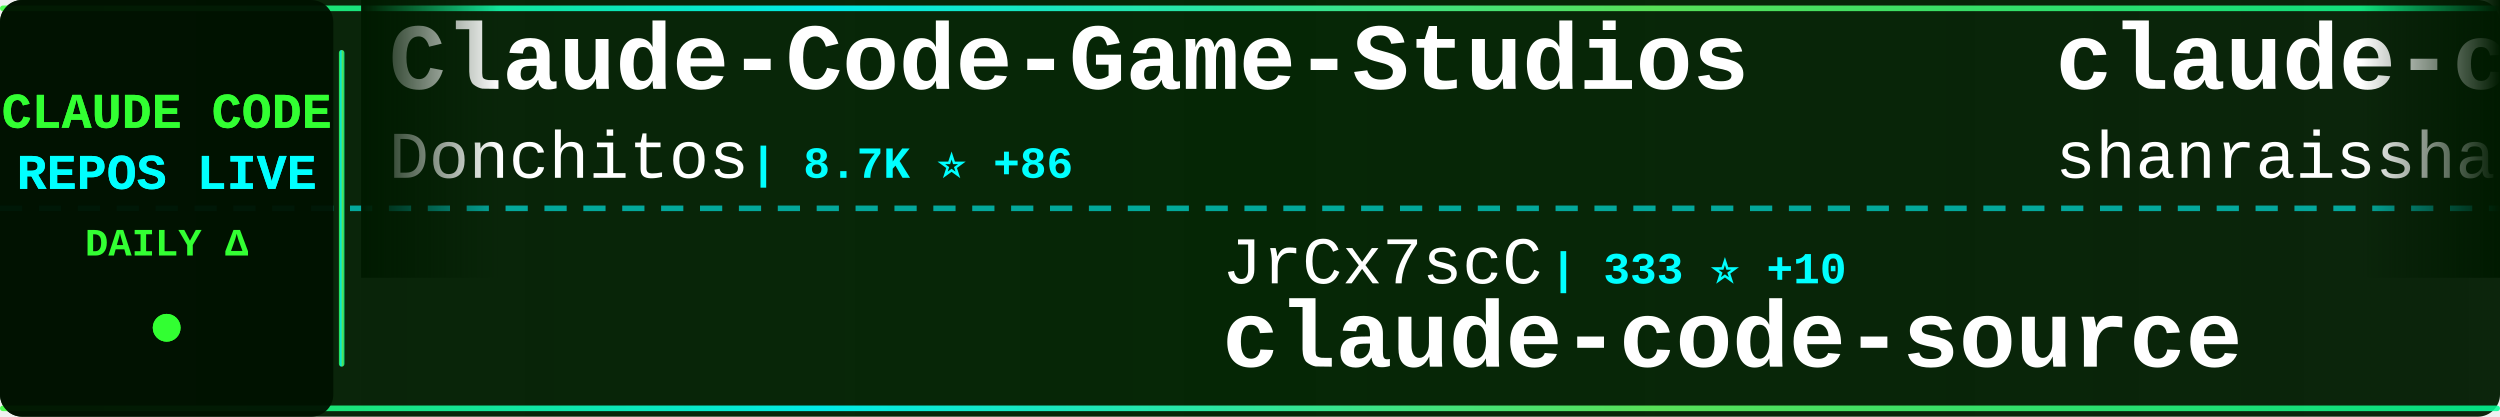
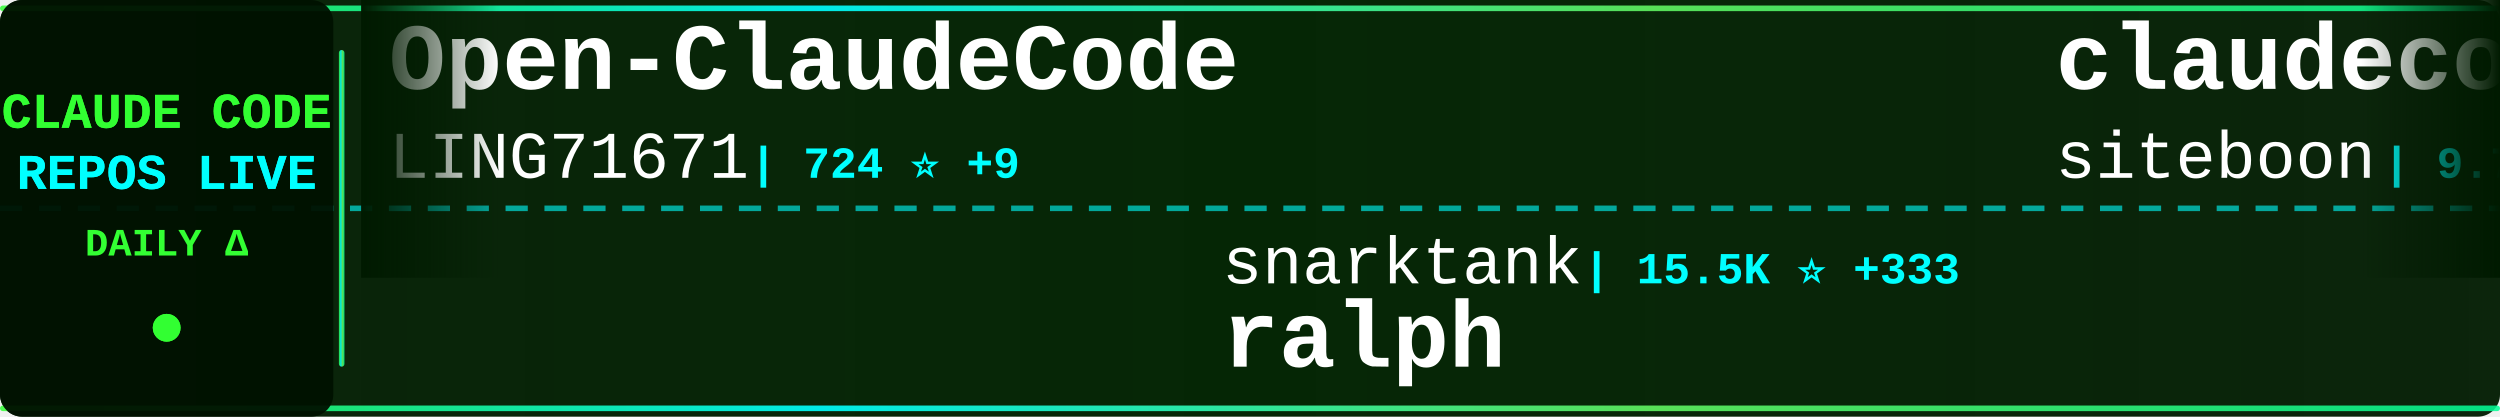
<svg xmlns="http://www.w3.org/2000/svg" width="900" height="150">
  <defs>
    <linearGradient id="tickerBg" x1="0%" y1="0%" x2="100%" y2="0%">
      <stop offset="0%" style="stop-color:#001a00;stop-opacity:0.95" />
      <stop offset="50%" style="stop-color:#002200;stop-opacity:0.98" />
      <stop offset="100%" style="stop-color:#001a00;stop-opacity:0.95" />
    </linearGradient>
    <linearGradient id="borderGrad" x1="0%" y1="0%" x2="100%" y2="0%">
      <stop offset="0%" style="stop-color:#33ff33;stop-opacity:0.85">
        <animate attributeName="stop-opacity" values="0.85;1;0.85" dur="2s" repeatCount="indefinite" />
      </stop>
      <stop offset="33%" style="stop-color:#00ffff;stop-opacity:0.9">
        <animate attributeName="stop-opacity" values="0.9;1;0.9" dur="2.2s" repeatCount="indefinite" />
      </stop>
      <stop offset="66%" style="stop-color:#66ff66;stop-opacity:0.85">
        <animate attributeName="stop-opacity" values="0.85;1;0.85" dur="1.8s" repeatCount="indefinite" />
      </stop>
      <stop offset="100%" style="stop-color:#00ff99;stop-opacity:0.85">
        <animate attributeName="stop-opacity" values="0.85;1;0.85" dur="2s" repeatCount="indefinite" />
      </stop>
    </linearGradient>
    <filter id="textGlow">
      <feGaussianBlur stdDeviation="0.1" result="coloredBlur" />
      <feMerge>
        <feMergeNode in="coloredBlur" />
        <feMergeNode in="SourceGraphic" />
      </feMerge>
    </filter>
    <filter id="metricGlow">
      <feGaussianBlur stdDeviation="0.2" result="coloredBlur" />
      <feMerge>
        <feMergeNode in="coloredBlur" />
        <feMergeNode in="SourceGraphic" />
      </feMerge>
    </filter>
    <linearGradient id="leftFade" x1="0%" y1="0%" x2="100%" y2="0%">
      <stop offset="0%" style="stop-color:#001a00;stop-opacity:1" />
      <stop offset="100%" style="stop-color:#001a00;stop-opacity:0" />
    </linearGradient>
    <linearGradient id="rightFade" x1="0%" y1="0%" x2="100%" y2="0%">
      <stop offset="0%" style="stop-color:#001a00;stop-opacity:0" />
      <stop offset="100%" style="stop-color:#001a00;stop-opacity:1" />
    </linearGradient>
  </defs>
  <rect width="900" height="150" fill="url(#tickerBg)" rx="8" />
  <rect x="0" y="2" width="900" height="2" fill="url(#borderGrad)" rx="1" />
  <rect x="0" y="146" width="900" height="2" fill="url(#borderGrad)" rx="1" />
  <line x1="0" y1="75" x2="900" y2="75" stroke="#00ffff" stroke-width="2" stroke-dasharray="8 6" opacity="0.6" />
  <rect x="0" y="0" width="120" height="150" fill="#001100" opacity="0.95" rx="8" />
  <text x="60" y="46" font-family="'Courier New', monospace" font-size="18" font-weight="bold" fill="#33ff33" text-anchor="middle" filter="url(#textGlow)">
    CLAUDE CODE
  </text>
  <text x="60" y="68" font-family="'Courier New', monospace" font-size="18" font-weight="bold" fill="#00ffff" text-anchor="middle" filter="url(#textGlow)">
    REPOS LIVE
  </text>
  <text x="60" y="92" font-family="'Courier New', monospace" font-size="14" font-weight="bold" fill="#33ff33" text-anchor="middle">
    DAILY Δ
  </text>
  <circle cx="60" cy="118" r="5" fill="#33ff33" filter="url(#metricGlow)">
    <animate attributeName="r" values="4;6;4" dur="1.5s" repeatCount="indefinite" />
    <animate attributeName="opacity" values="0.6;1;0.6" dur="1.5s" repeatCount="indefinite" />
  </circle>
  <rect x="122" y="18" width="2" height="114" fill="url(#borderGrad)" rx="1" />
  <clipPath id="tickerClip">
    <rect x="130" y="0" width="770" height="150" />
  </clipPath>
  <g clip-path="url(#tickerClip)">
    <g id="tickerItems">
      <animateTransform attributeName="transform" attributeType="XML" type="translate" from="0 0" to="-3000 0" dur="54s" repeatCount="indefinite" />
      <g transform="translate(0, 0)">
-         <text x="140" y="32" font-family="'Courier New', monospace" font-size="34" font-weight="bold" fill="#ffffff">Claude-Code-Game-Studios</text>
-         <text x="140" y="64" font-family="'Courier New', monospace" font-size="24" font-weight="normal" fill="#ffffff" opacity="1.0">Donchitos</text>
-         <text x="270" y="64" font-family="'Courier New', monospace" font-size="16" font-weight="bold" fill="#00ffff"> | 8.7K ⭐ +86</text>
+         <text x="140" y="32" font-family="'Courier New', monospace" font-size="34" font-weight="bold" fill="#ffffff">Open-ClaudeCode</text>
+         <text x="140" y="64" font-family="'Courier New', monospace" font-size="24" font-weight="normal" fill="#ffffff" opacity="1.0">LING71671</text>
+         <text x="270" y="64" font-family="'Courier New', monospace" font-size="16" font-weight="bold" fill="#00ffff"> | 724 ⭐ +9</text>
      </g>
      <g transform="translate(300, 0)">
-         <text x="140" y="102" font-family="'Courier New', monospace" font-size="24" font-weight="normal" fill="#ffffff" opacity="1.0">JrCx7scC</text>
-         <text x="258" y="102" font-family="'Courier New', monospace" font-size="16" font-weight="bold" fill="#00ffff"> | 333 ⭐ +10</text>
+         <text x="140" y="102" font-family="'Courier New', monospace" font-size="24" font-weight="normal" fill="#ffffff" opacity="1.0">snarktank</text>
+         <text x="270" y="102" font-family="'Courier New', monospace" font-size="16" font-weight="bold" fill="#00ffff"> | 15.5K ⭐ +333</text>
+         <text x="140" y="132" font-family="'Courier New', monospace" font-size="34" font-weight="bold" fill="#ffffff">ralph</text>
+       </g>
+       <g transform="translate(600, 0)">
+         <text x="140" y="32" font-family="'Courier New', monospace" font-size="34" font-weight="bold" fill="#ffffff">claudecodeui</text>
+         <text x="140" y="64" font-family="'Courier New', monospace" font-size="24" font-weight="normal" fill="#ffffff" opacity="1.0">siteboon</text>
+         <text x="258" y="64" font-family="'Courier New', monospace" font-size="16" font-weight="bold" fill="#00ffff"> | 9.7K ⭐ +25</text>
+       </g>
+       <g transform="translate(900, 0)">
+         <text x="140" y="102" font-family="'Courier New', monospace" font-size="24" font-weight="normal" fill="#ffffff" opacity="1.0">router-for-me</text>
+         <text x="318" y="102" font-family="'Courier New', monospace" font-size="16" font-weight="bold" fill="#00ffff"> | 25.1K ⭐ +319</text>
+         <text x="140" y="132" font-family="'Courier New', monospace" font-size="34" font-weight="bold" fill="#ffffff">CLIProxyAPI</text>
+       </g>
+       <g transform="translate(1200, 0)">
+         <text x="140" y="32" font-family="'Courier New', monospace" font-size="34" font-weight="bold" fill="#ffffff">claude-code-cli</text>
+         <text x="140" y="64" font-family="'Courier New', monospace" font-size="24" font-weight="normal" fill="#ffffff" opacity="1.0">huangserva</text>
+         <text x="282" y="64" font-family="'Courier New', monospace" font-size="16" font-weight="bold" fill="#00ffff"> | 549 ⭐ +4</text>
+       </g>
+       <g transform="translate(1500, 0)">
+         <text x="140" y="102" font-family="'Courier New', monospace" font-size="24" font-weight="normal" fill="#ffffff" opacity="1.0">qwibitai</text>
+         <text x="258" y="102" font-family="'Courier New', monospace" font-size="16" font-weight="bold" fill="#00ffff"> | 27.1K ⭐ +66</text>
+         <text x="140" y="132" font-family="'Courier New', monospace" font-size="34" font-weight="bold" fill="#ffffff">nanoclaw</text>
+       </g>
+       <g transform="translate(1800, 0)">
+         <text x="140" y="32" font-family="'Courier New', monospace" font-size="34" font-weight="bold" fill="#ffffff">claude_code_bridge</text>
+         <text x="140" y="64" font-family="'Courier New', monospace" font-size="24" font-weight="normal" fill="#ffffff" opacity="1.0">bfly123</text>
+         <text x="246" y="64" font-family="'Courier New', monospace" font-size="16" font-weight="bold" fill="#00ffff"> | 2.2K ⭐ +13</text>
+       </g>
+       <g transform="translate(2100, 0)">
+         <text x="140" y="102" font-family="'Courier New', monospace" font-size="24" font-weight="normal" fill="#ffffff" opacity="1.0">hangsman</text>
+         <text x="258" y="102" font-family="'Courier New', monospace" font-size="16" font-weight="bold" fill="#00ffff"> | 752 ⭐ +1</text>
        <text x="140" y="132" font-family="'Courier New', monospace" font-size="34" font-weight="bold" fill="#ffffff">claude-code-source</text>
      </g>
-       <g transform="translate(600, 0)">
-         <text x="140" y="32" font-family="'Courier New', monospace" font-size="34" font-weight="bold" fill="#ffffff">claude-code-best-practic...</text>
-         <text x="140" y="64" font-family="'Courier New', monospace" font-size="24" font-weight="normal" fill="#ffffff" opacity="1.0">shanraisshan</text>
-         <text x="306" y="64" font-family="'Courier New', monospace" font-size="16" font-weight="bold" fill="#00ffff"> | 37.1K ⭐ +1.3K</text>
-       </g>
-       <g transform="translate(900, 0)">
-         <text x="140" y="102" font-family="'Courier New', monospace" font-size="24" font-weight="normal" fill="#ffffff" opacity="1.0">anthropics</text>
-         <text x="282" y="102" font-family="'Courier New', monospace" font-size="16" font-weight="bold" fill="#00ffff"> | 115.2K ⭐ +566</text>
-         <text x="140" y="132" font-family="'Courier New', monospace" font-size="34" font-weight="bold" fill="#ffffff">skills</text>
-       </g>
-       <g transform="translate(1200, 0)">
-         <text x="140" y="32" font-family="'Courier New', monospace" font-size="34" font-weight="bold" fill="#ffffff">claude-code-prompts</text>
-         <text x="140" y="64" font-family="'Courier New', monospace" font-size="24" font-weight="normal" fill="#ffffff" opacity="1.0">repowise-dev</text>
-         <text x="306" y="64" font-family="'Courier New', monospace" font-size="16" font-weight="bold" fill="#00ffff"> | 918 ⭐ +9</text>
-       </g>
-       <g transform="translate(1500, 0)">
-         <text x="140" y="102" font-family="'Courier New', monospace" font-size="24" font-weight="normal" fill="#ffffff" opacity="1.0">davila7</text>
-         <text x="246" y="102" font-family="'Courier New', monospace" font-size="16" font-weight="bold" fill="#00ffff"> | 24.5K ⭐ +36</text>
-         <text x="140" y="132" font-family="'Courier New', monospace" font-size="34" font-weight="bold" fill="#ffffff">claude-code-templates</text>
-       </g>
-       <g transform="translate(1800, 0)">
-         <text x="140" y="32" font-family="'Courier New', monospace" font-size="34" font-weight="bold" fill="#ffffff">claude-code-hub</text>
-         <text x="140" y="64" font-family="'Courier New', monospace" font-size="24" font-weight="normal" fill="#ffffff" opacity="1.0">ding113</text>
-         <text x="246" y="64" font-family="'Courier New', monospace" font-size="16" font-weight="bold" fill="#00ffff"> | 2.4K ⭐ +14</text>
-       </g>
-       <g transform="translate(2100, 0)">
-         <text x="140" y="102" font-family="'Courier New', monospace" font-size="24" font-weight="normal" fill="#ffffff" opacity="1.0">rohitg00</text>
-         <text x="258" y="102" font-family="'Courier New', monospace" font-size="16" font-weight="bold" fill="#00ffff"> | 1.2K ⭐ +13</text>
-         <text x="140" y="132" font-family="'Courier New', monospace" font-size="34" font-weight="bold" fill="#ffffff">awesome-claude-code-tool...</text>
-       </g>
      <g transform="translate(2400, 0)">
-         <text x="140" y="32" font-family="'Courier New', monospace" font-size="34" font-weight="bold" fill="#ffffff">claude-code-guide</text>
-         <text x="140" y="64" font-family="'Courier New', monospace" font-size="24" font-weight="normal" fill="#ffffff" opacity="1.0">zebbern</text>
-         <text x="246" y="64" font-family="'Courier New', monospace" font-size="16" font-weight="bold" fill="#00ffff"> | 3.9K ⭐ +2</text>
+         <text x="140" y="32" font-family="'Courier New', monospace" font-size="34" font-weight="bold" fill="#ffffff">claude-code-rust</text>
+         <text x="140" y="64" font-family="'Courier New', monospace" font-size="24" font-weight="normal" fill="#ffffff" opacity="1.0">lorryjovens-hub</text>
+         <text x="342" y="64" font-family="'Courier New', monospace" font-size="16" font-weight="bold" fill="#00ffff"> | 1.3K ⭐ +7</text>
      </g>
      <g transform="translate(2700, 0)">
-         <text x="140" y="102" font-family="'Courier New', monospace" font-size="24" font-weight="normal" fill="#ffffff" opacity="1.0">lorryjovens-hub</text>
-         <text x="342" y="102" font-family="'Courier New', monospace" font-size="16" font-weight="bold" fill="#00ffff"> | 1.3K ⭐ +10</text>
-         <text x="140" y="132" font-family="'Courier New', monospace" font-size="34" font-weight="bold" fill="#ffffff">claude-code-rust</text>
+         <text x="140" y="102" font-family="'Courier New', monospace" font-size="24" font-weight="normal" fill="#ffffff" opacity="1.0">chauncygu</text>
+         <text x="270" y="102" font-family="'Courier New', monospace" font-size="16" font-weight="bold" fill="#00ffff"> | 2.0K ⭐ +43</text>
+         <text x="140" y="132" font-family="'Courier New', monospace" font-size="34" font-weight="bold" fill="#ffffff">collection-claude-code-s...</text>
      </g>
      <g transform="translate(3000, 0)">
-         <text x="140" y="32" font-family="'Courier New', monospace" font-size="34" font-weight="bold" fill="#ffffff">Claude-Code-Game-Studios</text>
-         <text x="140" y="64" font-family="'Courier New', monospace" font-size="24" font-weight="normal" fill="#ffffff" opacity="1.0">Donchitos</text>
-         <text x="270" y="64" font-family="'Courier New', monospace" font-size="16" font-weight="bold" fill="#00ffff"> | 8.7K ⭐ +86</text>
+         <text x="140" y="32" font-family="'Courier New', monospace" font-size="34" font-weight="bold" fill="#ffffff">Open-ClaudeCode</text>
+         <text x="140" y="64" font-family="'Courier New', monospace" font-size="24" font-weight="normal" fill="#ffffff" opacity="1.0">LING71671</text>
+         <text x="270" y="64" font-family="'Courier New', monospace" font-size="16" font-weight="bold" fill="#00ffff"> | 724 ⭐ +9</text>
      </g>
      <g transform="translate(3300, 0)">
-         <text x="140" y="102" font-family="'Courier New', monospace" font-size="24" font-weight="normal" fill="#ffffff" opacity="1.0">JrCx7scC</text>
-         <text x="258" y="102" font-family="'Courier New', monospace" font-size="16" font-weight="bold" fill="#00ffff"> | 333 ⭐ +10</text>
-         <text x="140" y="132" font-family="'Courier New', monospace" font-size="34" font-weight="bold" fill="#ffffff">claude-code-source</text>
+         <text x="140" y="102" font-family="'Courier New', monospace" font-size="24" font-weight="normal" fill="#ffffff" opacity="1.0">snarktank</text>
+         <text x="270" y="102" font-family="'Courier New', monospace" font-size="16" font-weight="bold" fill="#00ffff"> | 15.5K ⭐ +333</text>
+         <text x="140" y="132" font-family="'Courier New', monospace" font-size="34" font-weight="bold" fill="#ffffff">ralph</text>
      </g>
      <g transform="translate(3600, 0)">
-         <text x="140" y="32" font-family="'Courier New', monospace" font-size="34" font-weight="bold" fill="#ffffff">claude-code-best-practic...</text>
-         <text x="140" y="64" font-family="'Courier New', monospace" font-size="24" font-weight="normal" fill="#ffffff" opacity="1.0">shanraisshan</text>
-         <text x="306" y="64" font-family="'Courier New', monospace" font-size="16" font-weight="bold" fill="#00ffff"> | 37.1K ⭐ +1.3K</text>
+         <text x="140" y="32" font-family="'Courier New', monospace" font-size="34" font-weight="bold" fill="#ffffff">claudecodeui</text>
+         <text x="140" y="64" font-family="'Courier New', monospace" font-size="24" font-weight="normal" fill="#ffffff" opacity="1.0">siteboon</text>
+         <text x="258" y="64" font-family="'Courier New', monospace" font-size="16" font-weight="bold" fill="#00ffff"> | 9.7K ⭐ +25</text>
      </g>
      <g transform="translate(3900, 0)">
-         <text x="140" y="102" font-family="'Courier New', monospace" font-size="24" font-weight="normal" fill="#ffffff" opacity="1.0">anthropics</text>
-         <text x="282" y="102" font-family="'Courier New', monospace" font-size="16" font-weight="bold" fill="#00ffff"> | 115.2K ⭐ +566</text>
-         <text x="140" y="132" font-family="'Courier New', monospace" font-size="34" font-weight="bold" fill="#ffffff">skills</text>
+         <text x="140" y="102" font-family="'Courier New', monospace" font-size="24" font-weight="normal" fill="#ffffff" opacity="1.0">router-for-me</text>
+         <text x="318" y="102" font-family="'Courier New', monospace" font-size="16" font-weight="bold" fill="#00ffff"> | 25.1K ⭐ +319</text>
+         <text x="140" y="132" font-family="'Courier New', monospace" font-size="34" font-weight="bold" fill="#ffffff">CLIProxyAPI</text>
      </g>
    </g>
  </g>
  <rect x="130" y="0" width="50" height="100" fill="url(#leftFade)" />
  <rect x="850" y="0" width="50" height="100" fill="url(#rightFade)" />
</svg>
